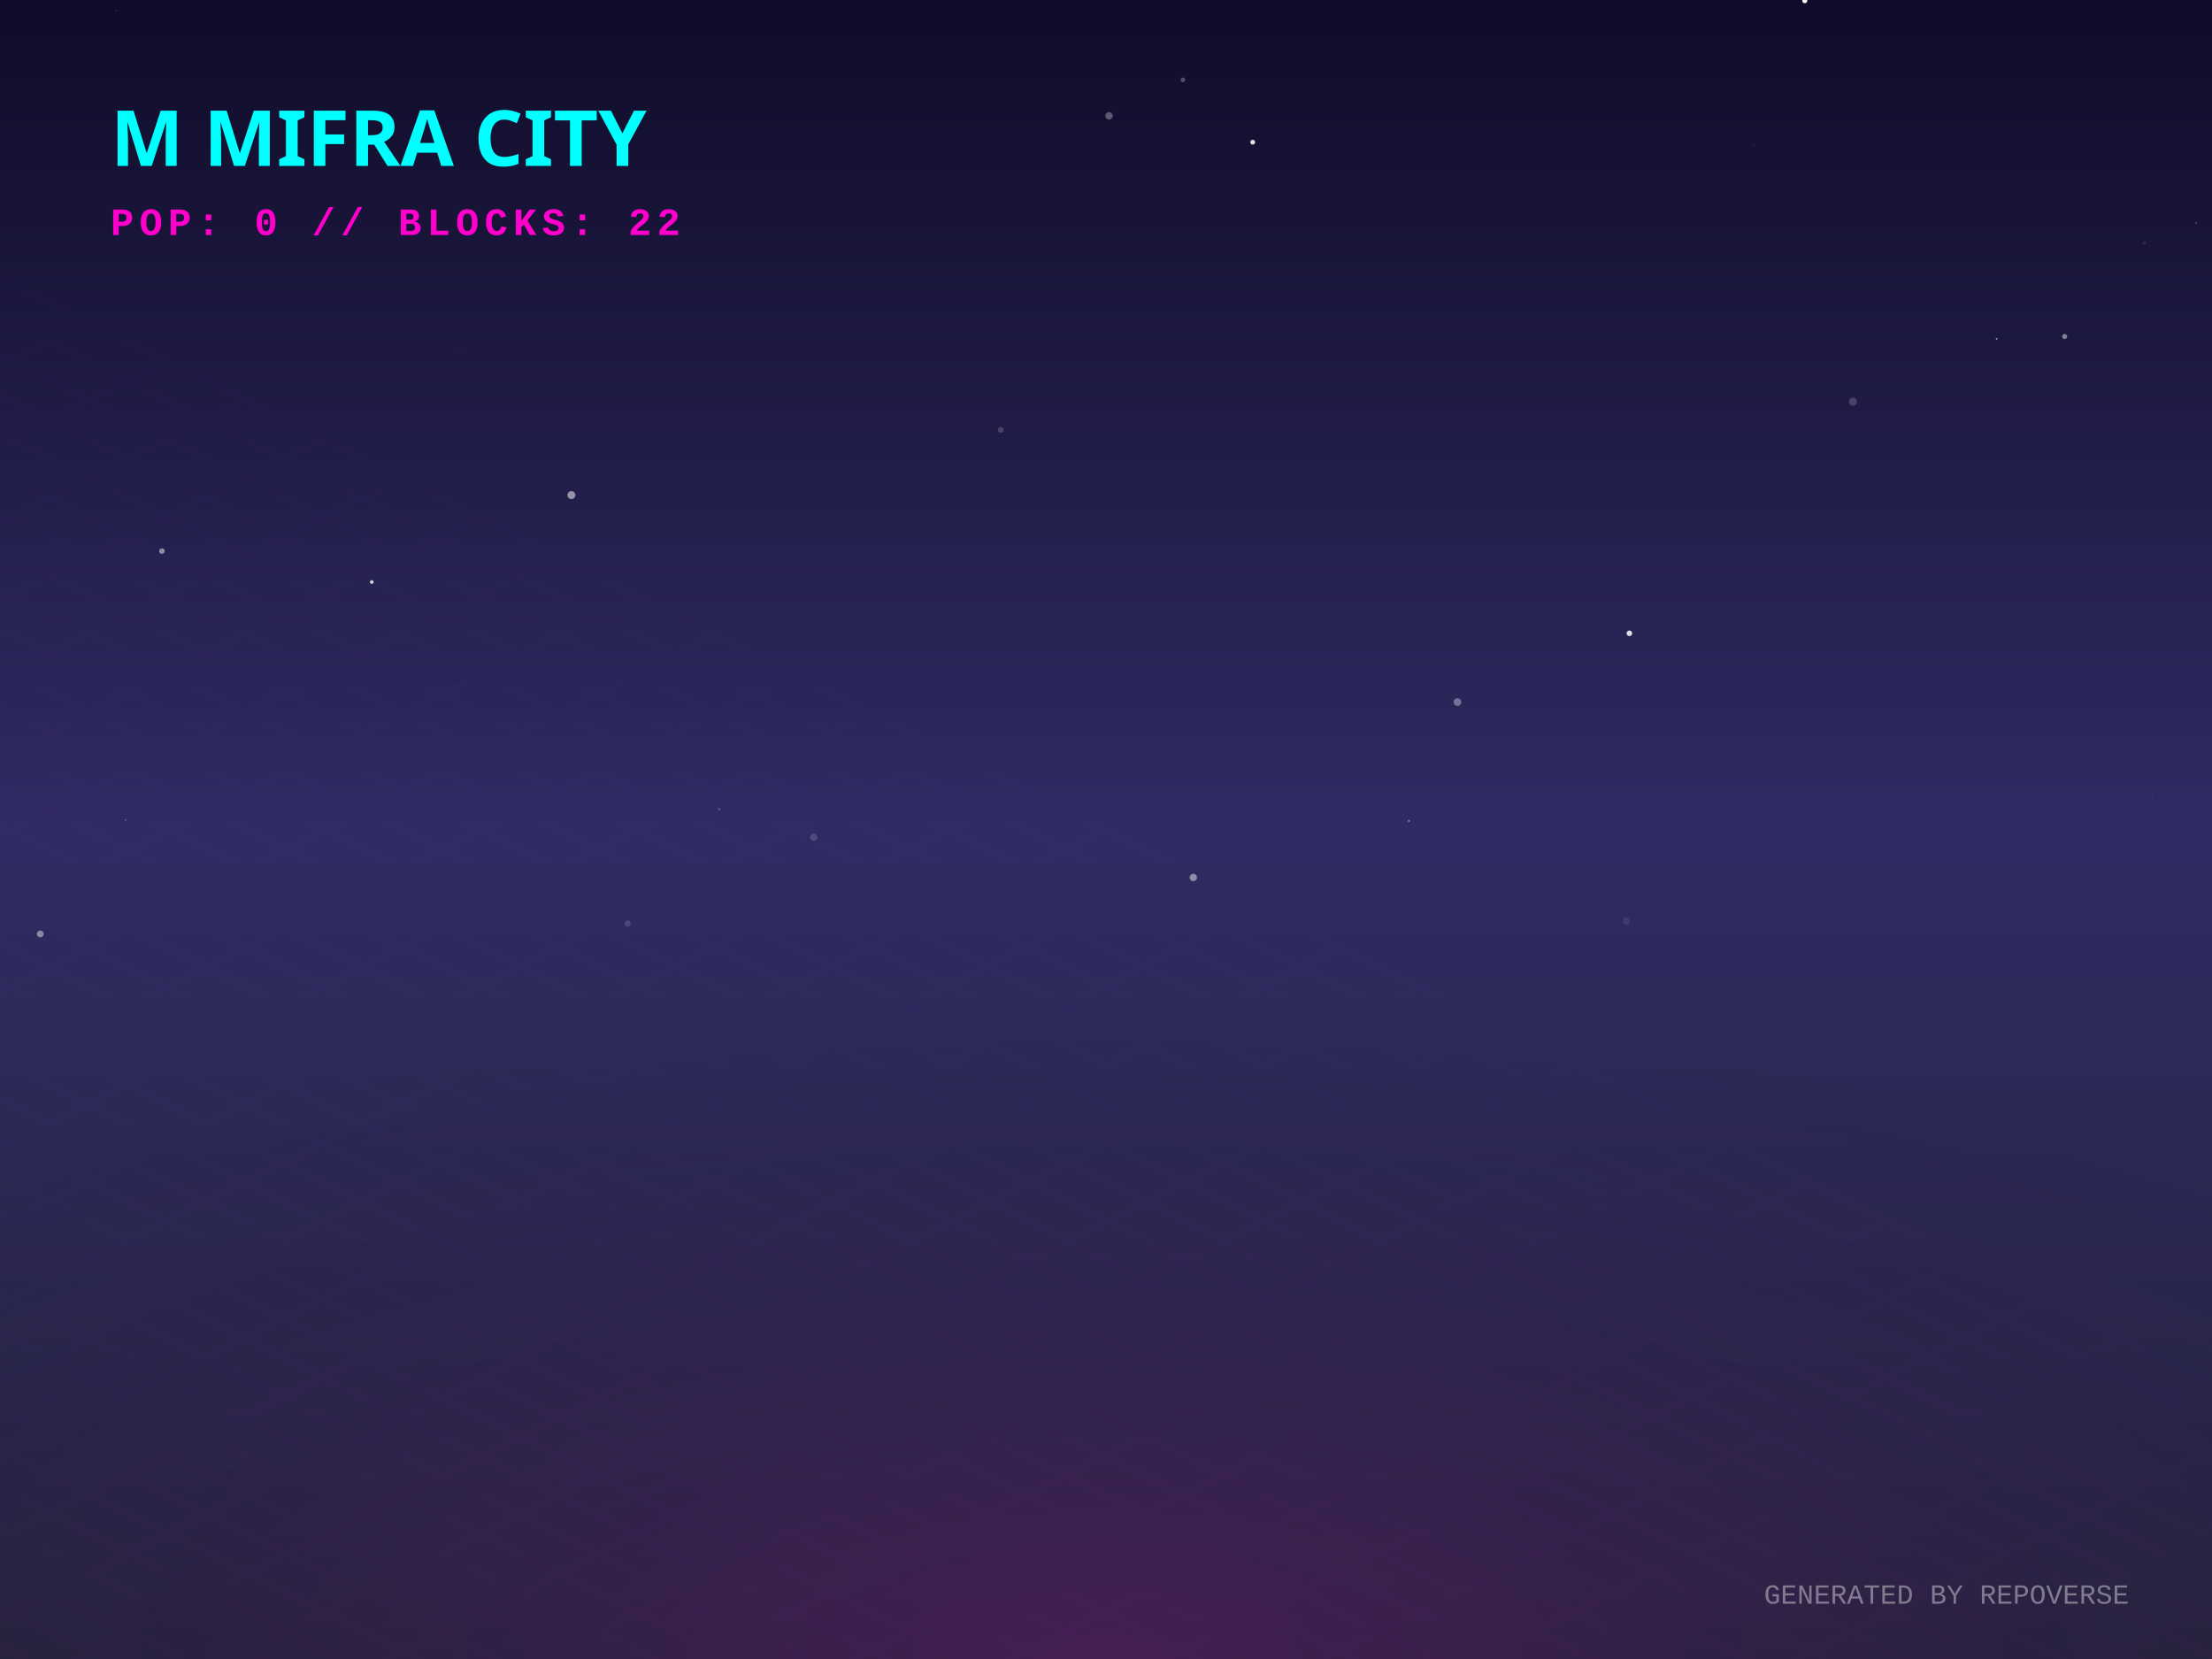
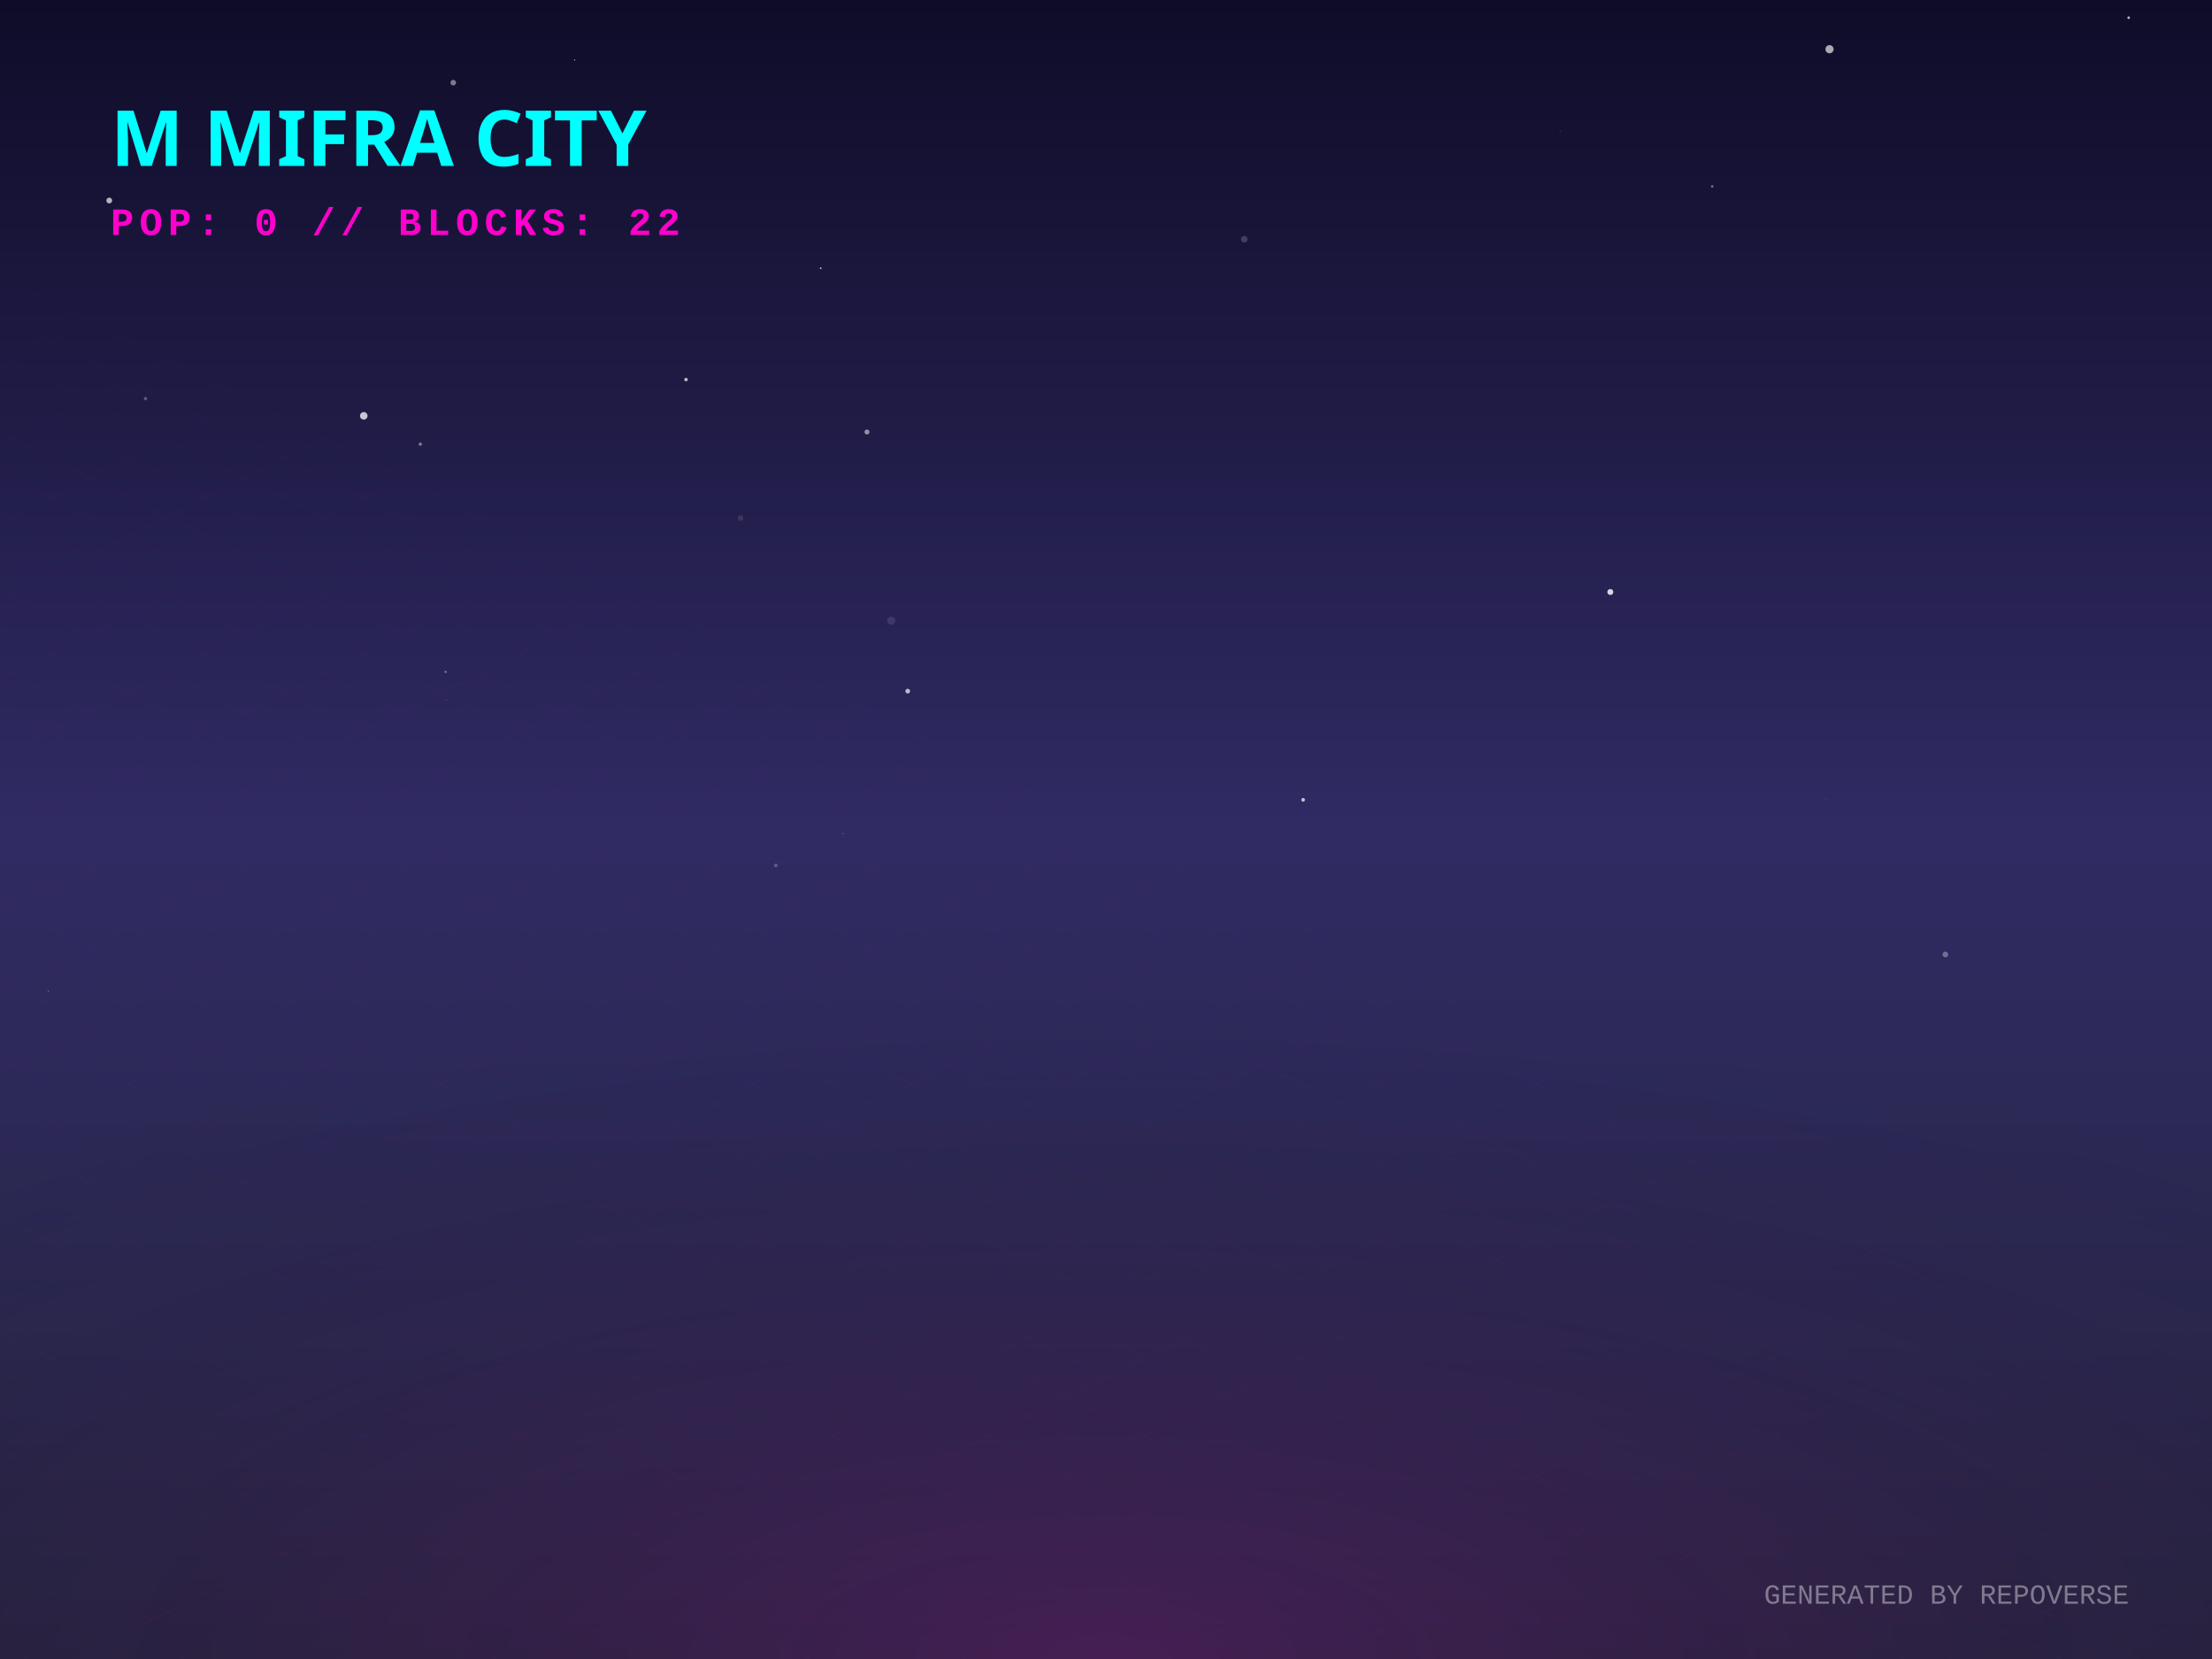
<svg xmlns="http://www.w3.org/2000/svg" width="800" height="600" viewBox="0 0 800 600">
  <defs>
    <linearGradient id="skyGradient" x1="0%" y1="0%" x2="0%" y2="100%">
      <stop offset="0%" stop-color="#0f0c29" />
      <stop offset="50%" stop-color="#302b63" />
      <stop offset="100%" stop-color="#24243e" />
    </linearGradient>
    <pattern id="gridPattern" width="40" height="20" patternUnits="userSpaceOnUse" patternTransform="rotate(0)">
      <path d="M 40 0 L 0 0 0 20" fill="none" stroke="magenta" stroke-width="0.5" opacity="0.2" />
    </pattern>
    <radialGradient id="floorGlow" cx="50%" cy="100%" r="80%">
      <stop offset="0%" stop-color="#ff00cc" stop-opacity="0.15" />
      <stop offset="100%" stop-color="transparent" />
    </radialGradient>
    <linearGradient id="gradLeft-happy" x1="0%" y1="0%" x2="100%" y2="100%">
      <stop offset="0%" stop-color="#FFD700" stop-opacity="0.8" />
      <stop offset="100%" stop-color="#050510" stop-opacity="0.9" />
    </linearGradient>
    <linearGradient id="gradRight-happy" x1="0%" y1="0%" x2="0%" y2="100%">
      <stop offset="0%" stop-color="#FFD700" stop-opacity="0.6" />
      <stop offset="100%" stop-color="#0b0b1a" stop-opacity="0.8" />
    </linearGradient>
    <linearGradient id="gradLeft-focused" x1="0%" y1="0%" x2="100%" y2="100%">
      <stop offset="0%" stop-color="#00FF94" stop-opacity="0.8" />
      <stop offset="100%" stop-color="#050510" stop-opacity="0.9" />
    </linearGradient>
    <linearGradient id="gradRight-focused" x1="0%" y1="0%" x2="0%" y2="100%">
      <stop offset="0%" stop-color="#00FF94" stop-opacity="0.6" />
      <stop offset="100%" stop-color="#0b0b1a" stop-opacity="0.8" />
    </linearGradient>
    <linearGradient id="gradLeft-calm" x1="0%" y1="0%" x2="100%" y2="100%">
      <stop offset="0%" stop-color="#00C2FF" stop-opacity="0.8" />
      <stop offset="100%" stop-color="#050510" stop-opacity="0.9" />
    </linearGradient>
    <linearGradient id="gradRight-calm" x1="0%" y1="0%" x2="0%" y2="100%">
      <stop offset="0%" stop-color="#00C2FF" stop-opacity="0.6" />
      <stop offset="100%" stop-color="#0b0b1a" stop-opacity="0.8" />
    </linearGradient>
    <linearGradient id="gradLeft-stressed" x1="0%" y1="0%" x2="100%" y2="100%">
      <stop offset="0%" stop-color="#FF2A6D" stop-opacity="0.8" />
      <stop offset="100%" stop-color="#050510" stop-opacity="0.9" />
    </linearGradient>
    <linearGradient id="gradRight-stressed" x1="0%" y1="0%" x2="0%" y2="100%">
      <stop offset="0%" stop-color="#FF2A6D" stop-opacity="0.6" />
      <stop offset="100%" stop-color="#0b0b1a" stop-opacity="0.8" />
    </linearGradient>
    <linearGradient id="gradLeft-energetic" x1="0%" y1="0%" x2="100%" y2="100%">
      <stop offset="0%" stop-color="#D300C5" stop-opacity="0.8" />
      <stop offset="100%" stop-color="#050510" stop-opacity="0.9" />
    </linearGradient>
    <linearGradient id="gradRight-energetic" x1="0%" y1="0%" x2="0%" y2="100%">
      <stop offset="0%" stop-color="#D300C5" stop-opacity="0.6" />
      <stop offset="100%" stop-color="#0b0b1a" stop-opacity="0.8" />
    </linearGradient>
  </defs>
  <rect width="100%" height="100%" fill="url(#skyGradient)" />
-   <circle cx="227.015" cy="333.995" r="1.143" fill="white" opacity="0.136" />
-   <circle cx="14.567" cy="337.76" r="1.223" fill="white" opacity="0.448" />
-   <circle cx="58.573" cy="199.307" r="1.01" fill="white" opacity="0.479" />
-   <circle cx="42.075" cy="3.812" r="0.192" fill="white" opacity="0.334" />
-   <circle cx="427.841" cy="28.89" r="0.846" fill="white" opacity="0.267" />
-   <circle cx="589.282" cy="229.043" r="1.017" fill="white" opacity="0.844" />
-   <circle cx="206.656" cy="179.046" r="1.436" fill="white" opacity="0.517" />
-   <circle cx="527.105" cy="253.928" r="1.402" fill="white" opacity="0.34" />
-   <circle cx="260.089" cy="292.684" r="0.458" fill="white" opacity="0.204" />
-   <circle cx="431.583" cy="317.355" r="1.324" fill="white" opacity="0.458" />
-   <circle cx="134.465" cy="210.5" r="0.662" fill="white" opacity="0.798" />
-   <circle cx="361.963" cy="155.466" r="1.048" fill="white" opacity="0.172" />
-   <circle cx="722.093" cy="122.545" r="0.27" fill="white" opacity="0.785" />
-   <circle cx="294.312" cy="302.833" r="1.316" fill="white" opacity="0.156" />
-   <circle cx="40.112" cy="104.148" r="1.229" fill="white" opacity="0.003" />
-   <circle cx="775.485" cy="87.937" r="0.696" fill="white" opacity="0.079" />
-   <circle cx="453.061" cy="51.427" r="0.872" fill="white" opacity="0.874" />
-   <circle cx="175.565" cy="200.12" r="0.169" fill="white" opacity="0.065" />
-   <circle cx="794.27" cy="80.696" r="0.186" fill="white" opacity="0.783" />
-   <circle cx="670.137" cy="145.257" r="1.47" fill="white" opacity="0.181" />
-   <circle cx="615.783" cy="287.942" r="0.144" fill="white" opacity="0.243" />
-   <circle cx="588.124" cy="333.155" r="1.292" fill="white" opacity="0.082" />
-   <circle cx="166.392" cy="125.837" r="0.046" fill="white" opacity="0.867" />
-   <circle cx="746.703" cy="121.703" r="0.918" fill="white" opacity="0.449" />
-   <circle cx="778.302" cy="287.714" r="0.229" fill="white" opacity="0.176" />
-   <circle cx="401.094" cy="41.886" r="1.339" fill="white" opacity="0.305" />
-   <circle cx="652.725" cy="0.263" r="0.901" fill="white" opacity="0.995" />
-   <circle cx="45.433" cy="296.574" r="0.24" fill="white" opacity="0.455" />
-   <circle cx="509.526" cy="296.895" r="0.415" fill="white" opacity="0.348" />
-   <circle cx="634.427" cy="52.326" r="0.723" fill="white" opacity="0.027" />
+   <circle cx="450.006" cy="86.505" r="1.176" fill="white" opacity="0.186" />
+   <circle cx="660.428" cy="289.168" r="0.47" fill="white" opacity="0.038" />
+   <circle cx="582.4" cy="214.109" r="1.08" fill="white" opacity="0.816" />
+   <circle cx="161.155" cy="243.008" r="0.398" fill="white" opacity="0.401" />
+   <circle cx="163.928" cy="29.907" r="1.014" fill="white" opacity="0.447" />
+   <circle cx="152.014" cy="160.642" r="0.58" fill="white" opacity="0.44" />
+   <circle cx="661.671" cy="17.798" r="1.479" fill="white" opacity="0.643" />
+   <circle cx="296.833" cy="97.011" r="0.306" fill="white" opacity="0.739" />
+   <circle cx="52.618" cy="144.17" r="0.604" fill="white" opacity="0.279" />
+   <circle cx="703.576" cy="345.196" r="1.024" fill="white" opacity="0.327" />
+   <circle cx="304.891" cy="301.51" r="0.276" fill="white" opacity="0.188" />
+   <circle cx="17.441" cy="358.436" r="0.134" fill="white" opacity="0.97" />
+   <circle cx="248.109" cy="137.282" r="0.631" fill="white" opacity="0.715" />
+   <circle cx="161.386" cy="253.085" r="0.324" fill="white" opacity="0.081" />
+   <circle cx="564.283" cy="47.453" r="0.315" fill="white" opacity="0.098" />
+   <circle cx="769.86" cy="6.409" r="0.464" fill="white" opacity="0.727" />
+   <circle cx="39.512" cy="72.525" r="1.047" fill="white" opacity="0.681" />
+   <circle cx="322.331" cy="224.46" r="1.456" fill="white" opacity="0.103" />
+   <circle cx="267.83" cy="187.389" r="1.034" fill="white" opacity="0.108" />
+   <circle cx="207.82" cy="21.684" r="0.188" fill="white" opacity="0.922" />
+   <circle cx="131.562" cy="150.395" r="1.369" fill="white" opacity="0.749" />
+   <circle cx="619.242" cy="67.411" r="0.478" fill="white" opacity="0.38" />
+   <circle cx="659.2" cy="164.283" r="0.087" fill="white" opacity="0.22" />
+   <circle cx="95.718" cy="46.975" r="1.31" fill="white" opacity="0.073" />
+   <circle cx="304.268" cy="208.193" r="0.202" fill="white" opacity="0.025" />
+   <circle cx="565.524" cy="152.608" r="0.1" fill="white" opacity="0.152" />
+   <circle cx="280.592" cy="312.99" r="0.658" fill="white" opacity="0.236" />
+   <circle cx="471.297" cy="289.27" r="0.671" fill="white" opacity="0.708" />
+   <circle cx="313.553" cy="156.238" r="0.898" fill="white" opacity="0.521" />
+   <circle cx="328.294" cy="249.959" r="0.848" fill="white" opacity="0.688" />
  <g transform="translate(0, 300) scale(1, 0.5)">
    <rect x="-800" y="0" width="2400" height="1200" fill="url(#gridPattern)" opacity="0.3" transform="rotate(45, 400, 0)" />
  </g>
  <rect x="0" y="300" width="800" height="300" fill="url(#floorGlow)" />
  <g transform="translate(40, 60)">
    <text fill="cyan" font-family="Verdana, sans-serif" font-size="28" font-weight="900" style="text-shadow: 0 0 10px cyan;">M MIFRA CITY</text>
    <text y="25" fill="#ff00cc" font-family="Courier New, monospace" font-size="14" font-weight="bold" letter-spacing="2">POP: 0 // BLOCKS: 22</text>
  </g>
  <g transform="translate(0, 50)">
    <a href="https://github.com/M-Mifra/repo-verse" target="_blank">
      <g class="building" opacity="0">
        <animate attributeName="opacity" values="0;1" dur="0.8s" begin="0s" fill="freeze" />
-         <ellipse cx="400" cy="292.578" rx="21.735" ry="11.592" fill="black" opacity="0.4" blur="2" />
-         <path d="M 385.51 272.578 l 0 20 l 14.49 7.245 l 0 -20 z" fill="url(#gradLeft-focused)" stroke="none" />
-         <path d="M 414.49 272.578 l 0 20 l -14.49 7.245 l 0 -20 z" fill="url(#gradRight-focused)" stroke="none" />
-         <path d="M 400 265.333 l 14.49 7.245 l -14.49 7.245 l -14.49 -7.245 z" fill="#E0FFF1" fill-opacity="0.9" stroke="none" />
-         <path d="M 385.51 272.578 l 0 20 l 14.49 7.245 l 0 -20 z" fill="none" stroke="#00FF94" stroke-width="0.5" opacity="0.5" />
-         <path d="M 414.49 272.578 l 0 20 l -14.49 7.245 l 0 -20 z" fill="none" stroke="#00FF94" stroke-width="0.5" opacity="0.5" />
+         <ellipse cx="400" cy="292.443" rx="21.33" ry="11.376" fill="black" opacity="0.4" blur="2" />
+         <path d="M 385.78 272.443 l 0 20 l 14.22 7.11 l 0 -20 z" fill="url(#gradLeft-focused)" stroke="none" />
+         <path d="M 414.22 272.443 l 0 20 l -14.22 7.11 l 0 -20 z" fill="url(#gradRight-focused)" stroke="none" />
+         <path d="M 400 265.333 l 14.22 7.11 l -14.22 7.11 l -14.22 -7.11 z" fill="#E0FFF1" fill-opacity="0.9" stroke="none" />
+         <path d="M 385.78 272.443 l 0 20 l 14.22 7.11 l 0 -20 z" fill="none" stroke="#00FF94" stroke-width="0.5" opacity="0.5" />
+         <path d="M 414.22 272.443 l 0 20 l -14.22 7.11 l 0 -20 z" fill="none" stroke="#00FF94" stroke-width="0.5" opacity="0.5" />
      </g>
    </a>
    <a href="https://github.com/M-Mifra/Arcane-AI-agent-" target="_blank">
      <g class="building" opacity="0">
        <animate attributeName="opacity" values="0;1" dur="0.8s" begin="0.05s" fill="freeze" />
        <ellipse cx="424" cy="301.083" rx="11.25" ry="6" fill="black" opacity="0.4" blur="2" />
        <path d="M 416.5 281.083 l 0 20 l 7.5 3.75 l 0 -20 z" fill="url(#gradLeft-energetic)" stroke="none" />
        <path d="M 431.5 281.083 l 0 20 l -7.5 3.75 l 0 -20 z" fill="url(#gradRight-energetic)" stroke="none" />
        <path d="M 424 277.333 l 7.5 3.75 l -7.5 3.75 l -7.5 -3.75 z" fill="#FAD7FA" fill-opacity="0.9" stroke="none" />
        <path d="M 416.5 281.083 l 0 20 l 7.5 3.75 l 0 -20 z" fill="none" stroke="#D300C5" stroke-width="0.5" opacity="0.5" />
        <path d="M 431.5 281.083 l 0 20 l -7.5 3.75 l 0 -20 z" fill="none" stroke="#D300C5" stroke-width="0.5" opacity="0.5" />
      </g>
    </a>
    <a href="https://github.com/M-Mifra/andropedia-weekly-chronicle" target="_blank">
      <g class="building" opacity="0">
        <animate attributeName="opacity" values="0;1" dur="0.8s" begin="0.1s" fill="freeze" />
        <ellipse cx="376" cy="303.971" rx="19.913" ry="10.62" fill="black" opacity="0.4" blur="2" />
        <path d="M 362.725 283.971 l 0 20 l 13.275 6.638 l 0 -20 z" fill="url(#gradLeft-focused)" stroke="none" />
        <path d="M 389.275 283.971 l 0 20 l -13.275 6.638 l 0 -20 z" fill="url(#gradRight-focused)" stroke="none" />
        <path d="M 376 277.333 l 13.275 6.638 l -13.275 6.638 l -13.275 -6.638 z" fill="#E0FFF1" fill-opacity="0.9" stroke="none" />
        <path d="M 362.725 283.971 l 0 20 l 13.275 6.638 l 0 -20 z" fill="none" stroke="#00FF94" stroke-width="0.5" opacity="0.5" />
        <path d="M 389.275 283.971 l 0 20 l -13.275 6.638 l 0 -20 z" fill="none" stroke="#00FF94" stroke-width="0.5" opacity="0.5" />
      </g>
    </a>
    <a href="https://github.com/M-Mifra/YieldSweep" target="_blank">
      <g class="building" opacity="0">
        <animate attributeName="opacity" values="0;1" dur="0.8s" begin="0.15s" fill="freeze" />
        <ellipse cx="448" cy="314.096" rx="14.288" ry="7.62" fill="black" opacity="0.4" blur="2" />
        <path d="M 438.475 294.096 l 0 20 l 9.525 4.763 l 0 -20 z" fill="url(#gradLeft-focused)" stroke="none" />
        <path d="M 457.525 294.096 l 0 20 l -9.525 4.763 l 0 -20 z" fill="url(#gradRight-focused)" stroke="none" />
        <path d="M 448 289.333 l 9.525 4.763 l -9.525 4.763 l -9.525 -4.763 z" fill="#E0FFF1" fill-opacity="0.9" stroke="none" />
        <path d="M 438.475 294.096 l 0 20 l 9.525 4.763 l 0 -20 z" fill="none" stroke="#00FF94" stroke-width="0.5" opacity="0.5" />
        <path d="M 457.525 294.096 l 0 20 l -9.525 4.763 l 0 -20 z" fill="none" stroke="#00FF94" stroke-width="0.5" opacity="0.5" />
      </g>
    </a>
    <a href="https://github.com/M-Mifra/andropedia-cinematic-weave" target="_blank">
      <g class="building" opacity="0">
        <animate attributeName="opacity" values="0;1" dur="0.8s" begin="0.2s" fill="freeze" />
        <ellipse cx="400" cy="314.643" rx="15.93" ry="8.496" fill="black" opacity="0.4" blur="2" />
        <path d="M 389.38 294.643 l 0 20 l 10.62 5.31 l 0 -20 z" fill="url(#gradLeft-focused)" stroke="none" />
        <path d="M 410.62 294.643 l 0 20 l -10.62 5.31 l 0 -20 z" fill="url(#gradRight-focused)" stroke="none" />
        <path d="M 400 289.333 l 10.62 5.31 l -10.62 5.31 l -10.62 -5.31 z" fill="#E0FFF1" fill-opacity="0.9" stroke="none" />
        <path d="M 389.38 294.643 l 0 20 l 10.62 5.31 l 0 -20 z" fill="none" stroke="#00FF94" stroke-width="0.5" opacity="0.5" />
        <path d="M 410.62 294.643 l 0 20 l -10.62 5.31 l 0 -20 z" fill="none" stroke="#00FF94" stroke-width="0.5" opacity="0.5" />
      </g>
    </a>
    <a href="https://github.com/M-Mifra/athenafit-readiness" target="_blank">
      <g class="building" opacity="0">
        <animate attributeName="opacity" values="0;1" dur="0.8s" begin="0.25s" fill="freeze" />
        <ellipse cx="352" cy="314.651" rx="15.953" ry="8.508" fill="black" opacity="0.4" blur="2" />
        <path d="M 341.365 294.651 l 0 20 l 10.635 5.317 l 0 -20 z" fill="url(#gradLeft-focused)" stroke="none" />
        <path d="M 362.635 294.651 l 0 20 l -10.635 5.317 l 0 -20 z" fill="url(#gradRight-focused)" stroke="none" />
        <path d="M 352 289.333 l 10.635 5.317 l -10.635 5.317 l -10.635 -5.317 z" fill="#E0FFF1" fill-opacity="0.9" stroke="none" />
        <path d="M 341.365 294.651 l 0 20 l 10.635 5.317 l 0 -20 z" fill="none" stroke="#00FF94" stroke-width="0.5" opacity="0.5" />
        <path d="M 362.635 294.651 l 0 20 l -10.635 5.317 l 0 -20 z" fill="none" stroke="#00FF94" stroke-width="0.5" opacity="0.5" />
      </g>
    </a>
    <a href="https://github.com/M-Mifra/M-Mifra" target="_blank">
      <g class="building" opacity="0">
        <animate attributeName="opacity" values="0;1" dur="0.8s" begin="0.3s" fill="freeze" />
        <ellipse cx="472" cy="325.136" rx="11.408" ry="6.084" fill="black" opacity="0.4" blur="2" />
        <path d="M 464.395 305.136 l 0 20 l 7.605 3.803 l 0 -20 z" fill="url(#gradLeft-energetic)" stroke="none" />
        <path d="M 479.605 305.136 l 0 20 l -7.605 3.803 l 0 -20 z" fill="url(#gradRight-energetic)" stroke="none" />
        <path d="M 472 301.333 l 7.605 3.803 l -7.605 3.803 l -7.605 -3.803 z" fill="#FAD7FA" fill-opacity="0.9" stroke="none" />
        <path d="M 464.395 305.136 l 0 20 l 7.605 3.803 l 0 -20 z" fill="none" stroke="#D300C5" stroke-width="0.5" opacity="0.5" />
        <path d="M 479.605 305.136 l 0 20 l -7.605 3.803 l 0 -20 z" fill="none" stroke="#D300C5" stroke-width="0.5" opacity="0.5" />
      </g>
    </a>
    <a href="https://github.com/M-Mifra/BallotBox" target="_blank">
      <g class="building" opacity="0">
        <animate attributeName="opacity" values="0;1" dur="0.8s" begin="0.35s" fill="freeze" />
        <ellipse cx="424" cy="325.863" rx="13.59" ry="7.248" fill="black" opacity="0.4" blur="2" />
        <path d="M 414.94 305.863 l 0 20 l 9.06 4.53 l 0 -20 z" fill="url(#gradLeft-calm)" stroke="none" />
        <path d="M 433.06 305.863 l 0 20 l -9.06 4.53 l 0 -20 z" fill="url(#gradRight-calm)" stroke="none" />
        <path d="M 424 301.333 l 9.06 4.53 l -9.06 4.53 l -9.06 -4.53 z" fill="#D1F4FF" fill-opacity="0.9" stroke="none" />
        <path d="M 414.94 305.863 l 0 20 l 9.06 4.53 l 0 -20 z" fill="none" stroke="#00C2FF" stroke-width="0.5" opacity="0.5" />
        <path d="M 433.06 305.863 l 0 20 l -9.06 4.53 l 0 -20 z" fill="none" stroke="#00C2FF" stroke-width="0.5" opacity="0.5" />
      </g>
    </a>
    <a href="https://github.com/M-Mifra/PromoSphere" target="_blank">
      <g class="building" opacity="0">
        <animate attributeName="opacity" values="0;1" dur="0.8s" begin="0.4s" fill="freeze" />
        <ellipse cx="376" cy="325.541" rx="12.622" ry="6.732" fill="black" opacity="0.4" blur="2" />
        <path d="M 367.585 305.541 l 0 20 l 8.415 4.207 l 0 -20 z" fill="url(#gradLeft-focused)" stroke="none" />
        <path d="M 384.415 305.541 l 0 20 l -8.415 4.207 l 0 -20 z" fill="url(#gradRight-focused)" stroke="none" />
        <path d="M 376 301.333 l 8.415 4.207 l -8.415 4.207 l -8.415 -4.207 z" fill="#E0FFF1" fill-opacity="0.9" stroke="none" />
        <path d="M 367.585 305.541 l 0 20 l 8.415 4.207 l 0 -20 z" fill="none" stroke="#00FF94" stroke-width="0.5" opacity="0.5" />
        <path d="M 384.415 305.541 l 0 20 l -8.415 4.207 l 0 -20 z" fill="none" stroke="#00FF94" stroke-width="0.5" opacity="0.5" />
      </g>
    </a>
    <a href="https://github.com/M-Mifra/TickTock" target="_blank">
      <g class="building" opacity="0">
        <animate attributeName="opacity" values="0;1" dur="0.8s" begin="0.45s" fill="freeze" />
        <ellipse cx="448" cy="337.863" rx="13.59" ry="7.248" fill="black" opacity="0.4" blur="2" />
        <path d="M 438.94 317.863 l 0 20 l 9.06 4.53 l 0 -20 z" fill="url(#gradLeft-calm)" stroke="none" />
        <path d="M 457.06 317.863 l 0 20 l -9.06 4.53 l 0 -20 z" fill="url(#gradRight-calm)" stroke="none" />
        <path d="M 448 313.333 l 9.06 4.53 l -9.06 4.53 l -9.06 -4.53 z" fill="#D1F4FF" fill-opacity="0.9" stroke="none" />
        <path d="M 438.94 317.863 l 0 20 l 9.06 4.53 l 0 -20 z" fill="none" stroke="#00C2FF" stroke-width="0.5" opacity="0.5" />
        <path d="M 457.06 317.863 l 0 20 l -9.06 4.53 l 0 -20 z" fill="none" stroke="#00C2FF" stroke-width="0.5" opacity="0.5" />
      </g>
    </a>
  </g>
  <text x="770" y="580" text-anchor="end" fill="rgba(255,255,255,0.4)" font-family="Courier New" font-size="10">GENERATED BY REPOVERSE</text>
</svg>
